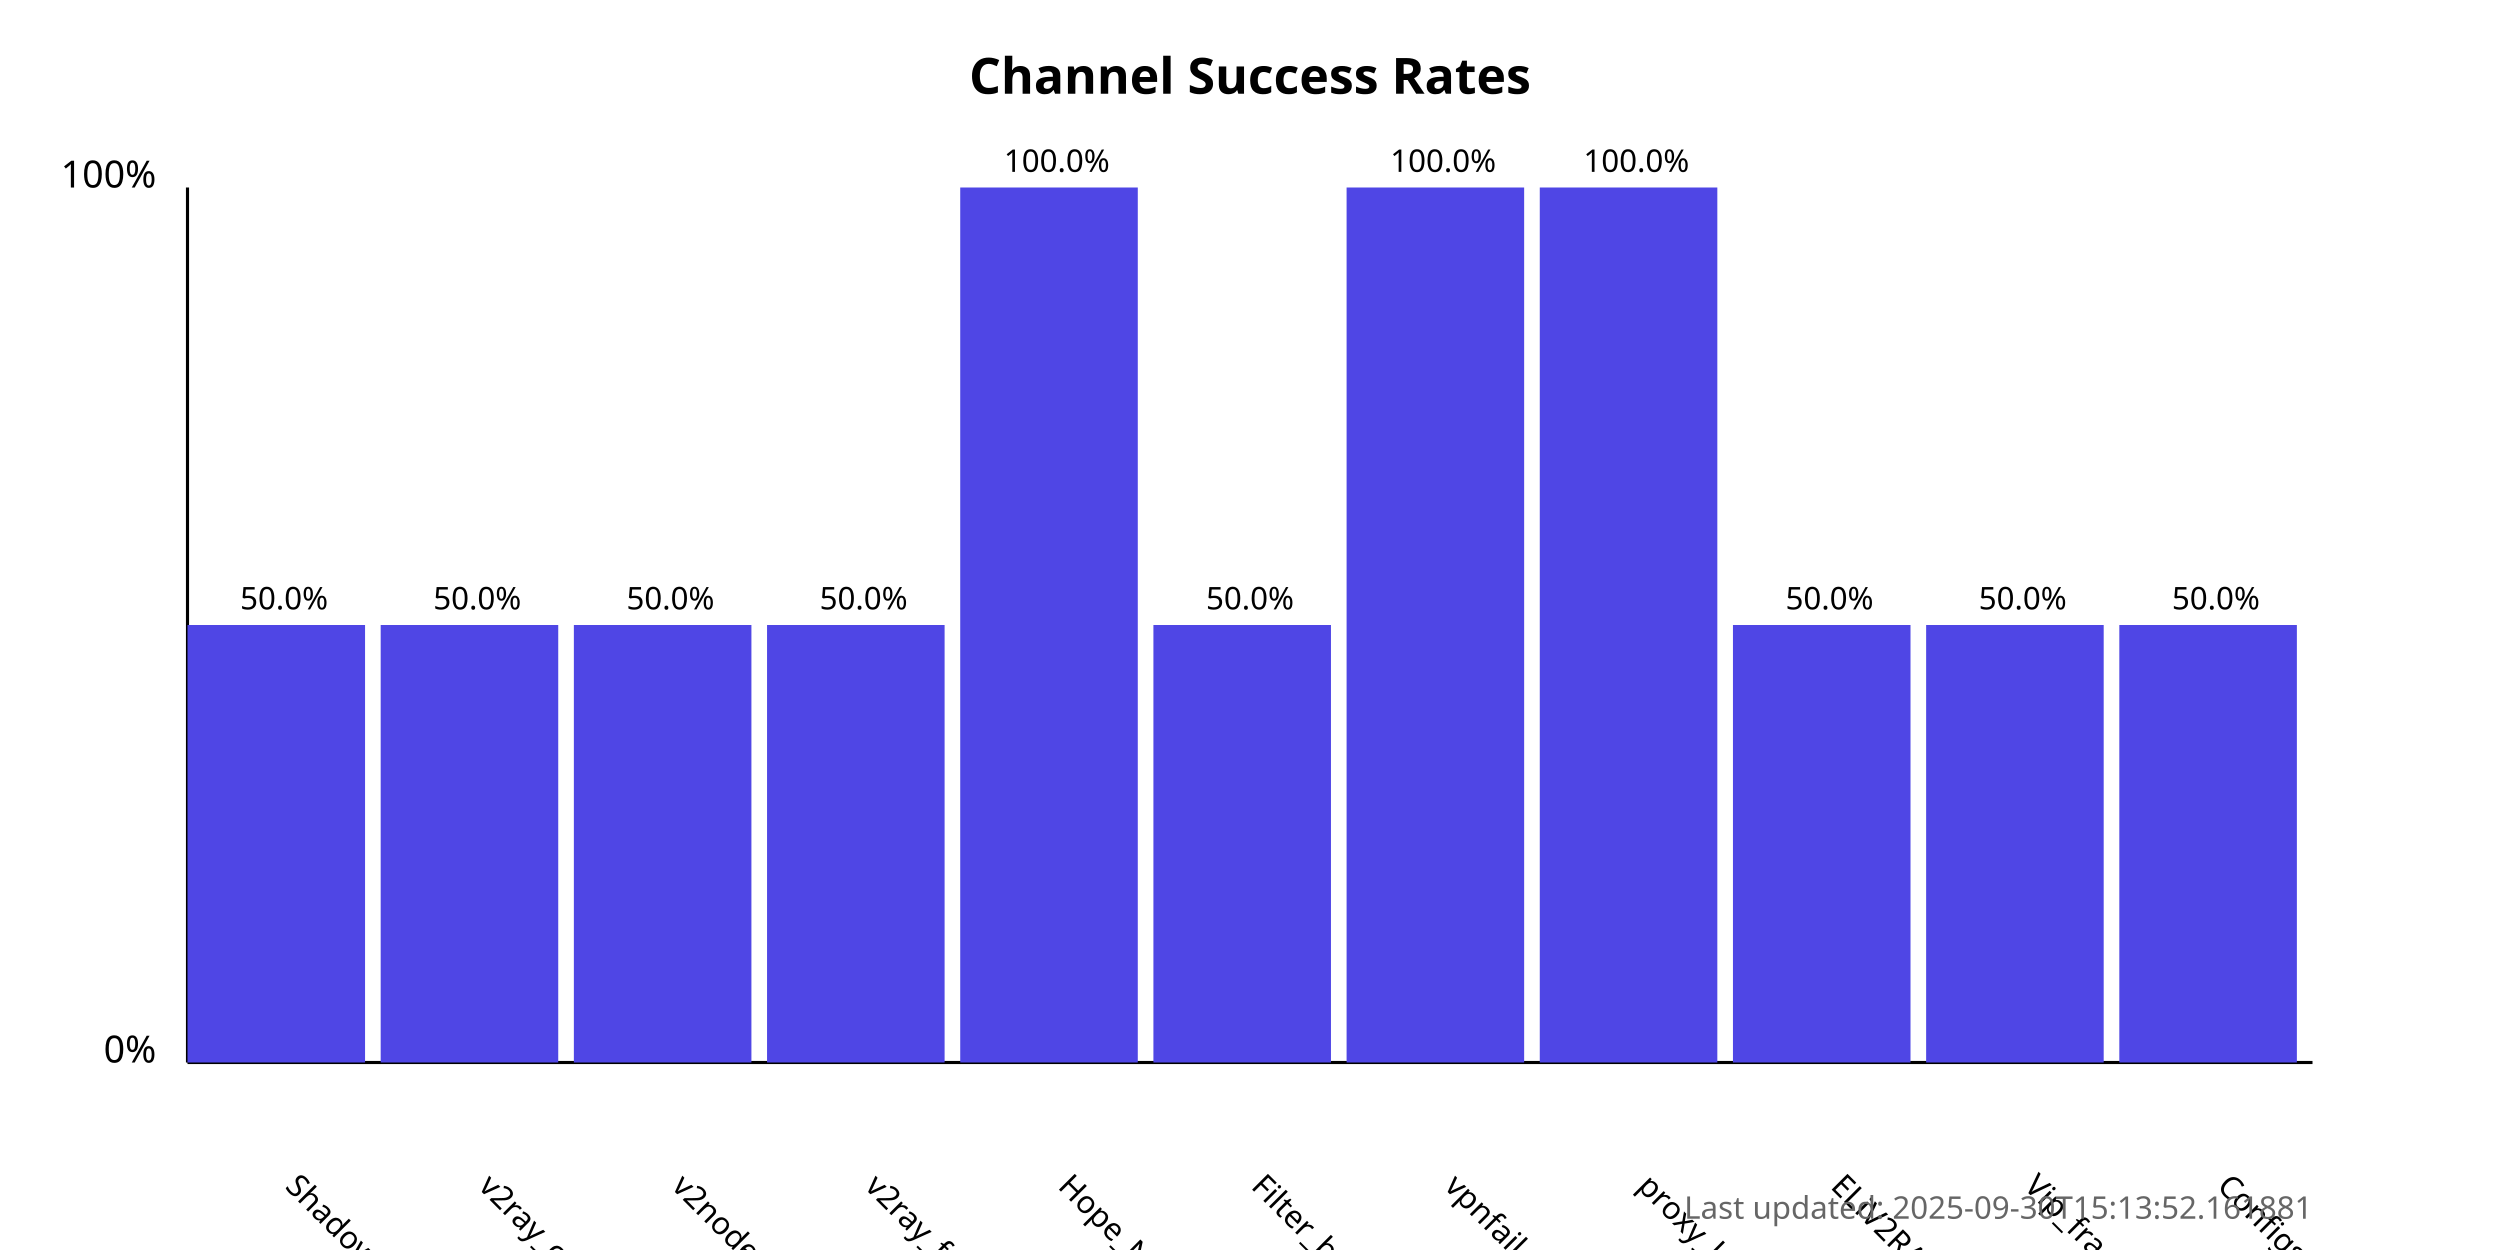
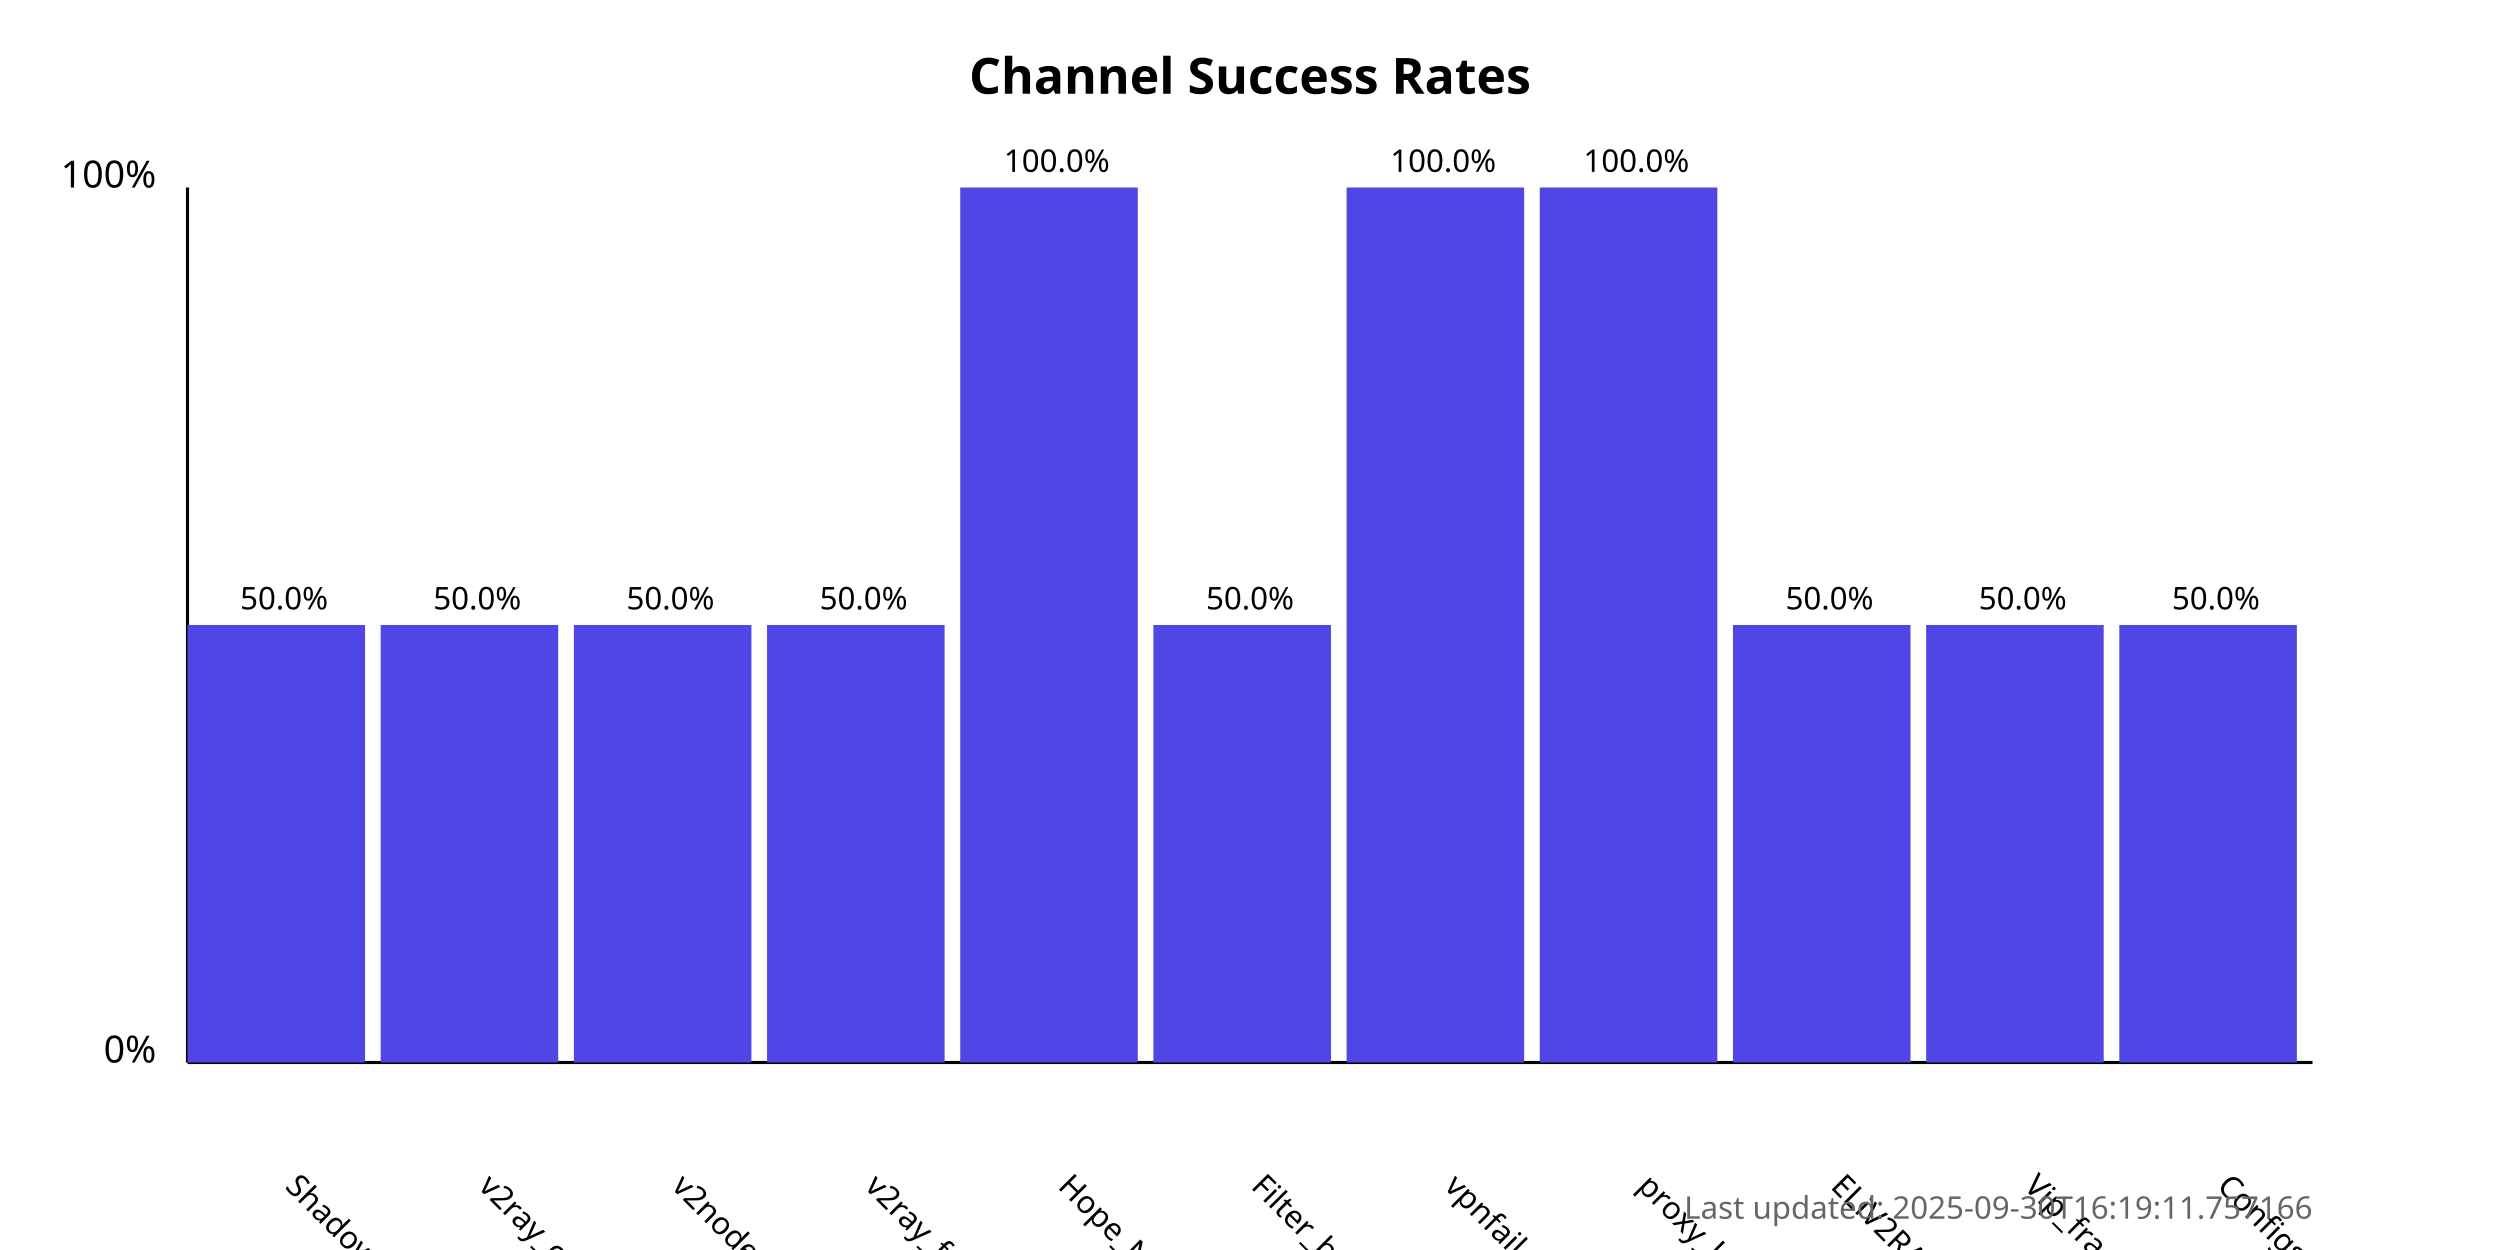
<svg xmlns="http://www.w3.org/2000/svg" width="800" height="400">
  <style>
            .chart-title { font: bold 16px sans-serif; }
            .axis-label { font: 12px sans-serif; }
            .tick-label { font: 10px sans-serif; }
            .bar { fill: #4f46e5; }
            .bar:hover { fill: #6366f1; }
            .timestamp { font: 10px sans-serif; fill: #666; }
        </style>
  <text x="400.0" y="30" text-anchor="middle" class="chart-title">
            Channel Success Rates
        </text>
  <line x1="60" y1="340" x2="60" y2="60" stroke="black" stroke-width="1" />
  <line x1="60" y1="340" x2="740" y2="340" stroke="black" stroke-width="1" />
  <text x="50" y="340" text-anchor="end" class="axis-label">0%</text>
  <text x="50" y="60" text-anchor="end" class="axis-label">100%</text>
  <g>
    <rect x="60" y="200.0" width="56.818" height="140.0" class="bar" />
    <text x="90.909" y="380" transform="rotate(45, 90.90909, 380)" text-anchor="start" class="tick-label">
                ShadowProxy66
            </text>
    <text x="90.909" y="195.0" text-anchor="middle" class="tick-label">
                50.0%
            </text>
  </g>
  <g>
    <rect x="121.818" y="200.0" width="56.818" height="140.0" class="bar" />
    <text x="152.727" y="380" transform="rotate(45, 152.7273, 380)" text-anchor="start" class="tick-label">
                v2ray_configs_pool
            </text>
    <text x="152.727" y="195.0" text-anchor="middle" class="tick-label">
                50.0%
            </text>
  </g>
  <g>
    <rect x="183.636" y="200.0" width="56.818" height="140.0" class="bar" />
    <text x="214.545" y="380" transform="rotate(45, 214.5455, 380)" text-anchor="start" class="tick-label">
                v2nodes
            </text>
    <text x="214.545" y="195.0" text-anchor="middle" class="tick-label">
                50.0%
            </text>
  </g>
  <g>
    <rect x="245.455" y="200.0" width="56.818" height="140.0" class="bar" />
    <text x="276.364" y="380" transform="rotate(45, 276.3636, 380)" text-anchor="start" class="tick-label">
                v2ray_free_conf
            </text>
    <text x="276.364" y="195.0" text-anchor="middle" class="tick-label">
                50.0%
            </text>
  </g>
  <g>
    <rect x="307.273" y="60.0" width="56.818" height="280.0" class="bar" />
    <text x="338.182" y="380" transform="rotate(45, 338.1818, 380)" text-anchor="start" class="tick-label">
                Hope_Net
            </text>
    <text x="338.182" y="55.0" text-anchor="middle" class="tick-label">
                100.0%
            </text>
  </g>
  <g>
    <rect x="369.091" y="200.0" width="56.818" height="140.0" class="bar" />
    <text x="400.0" y="380" transform="rotate(45, 400.0, 380)" text-anchor="start" class="tick-label">
                Filter_breaker
            </text>
    <text x="400.0" y="195.0" text-anchor="middle" class="tick-label">
                50.0%
            </text>
  </g>
  <g>
    <rect x="430.909" y="60.0" width="56.818" height="280.0" class="bar" />
    <text x="461.818" y="380" transform="rotate(45, 461.8182, 380)" text-anchor="start" class="tick-label">
                vpnfail_vless
            </text>
    <text x="461.818" y="55.0" text-anchor="middle" class="tick-label">
                100.0%
            </text>
  </g>
  <g>
    <rect x="492.727" y="60.0" width="56.818" height="280.0" class="bar" />
    <text x="523.636" y="380" transform="rotate(45, 523.6364, 380)" text-anchor="start" class="tick-label">
                proxy_kafee
            </text>
    <text x="523.636" y="55.0" text-anchor="middle" class="tick-label">
                100.0%
            </text>
  </g>
  <g>
    <rect x="554.545" y="200.0" width="56.818" height="140.0" class="bar" />
    <text x="585.455" y="380" transform="rotate(45, 585.4545, 380)" text-anchor="start" class="tick-label">
                ELiV2RAY
            </text>
    <text x="585.455" y="195.0" text-anchor="middle" class="tick-label">
                50.0%
            </text>
  </g>
  <g>
    <rect x="616.364" y="200.0" width="56.818" height="140.0" class="bar" />
    <text x="647.273" y="380" transform="rotate(45, 647.2727, 380)" text-anchor="start" class="tick-label">
                Vip_fragment_v2ray
            </text>
    <text x="647.273" y="195.0" text-anchor="middle" class="tick-label">
                50.0%
            </text>
  </g>
  <g>
    <rect x="678.182" y="200.0" width="56.818" height="140.0" class="bar" />
    <text x="709.091" y="380" transform="rotate(45, 709.0909, 380)" text-anchor="start" class="tick-label">
                ConfigsHubPlus
            </text>
    <text x="709.091" y="195.0" text-anchor="middle" class="tick-label">
                50.0%
            </text>
  </g>
  <text x="740" y="390" text-anchor="end" class="timestamp">
-             Last updated: 2025-09-30T15:13:52.161881
+             Last updated: 2025-09-30T16:19:11.757166
        </text>
</svg>
